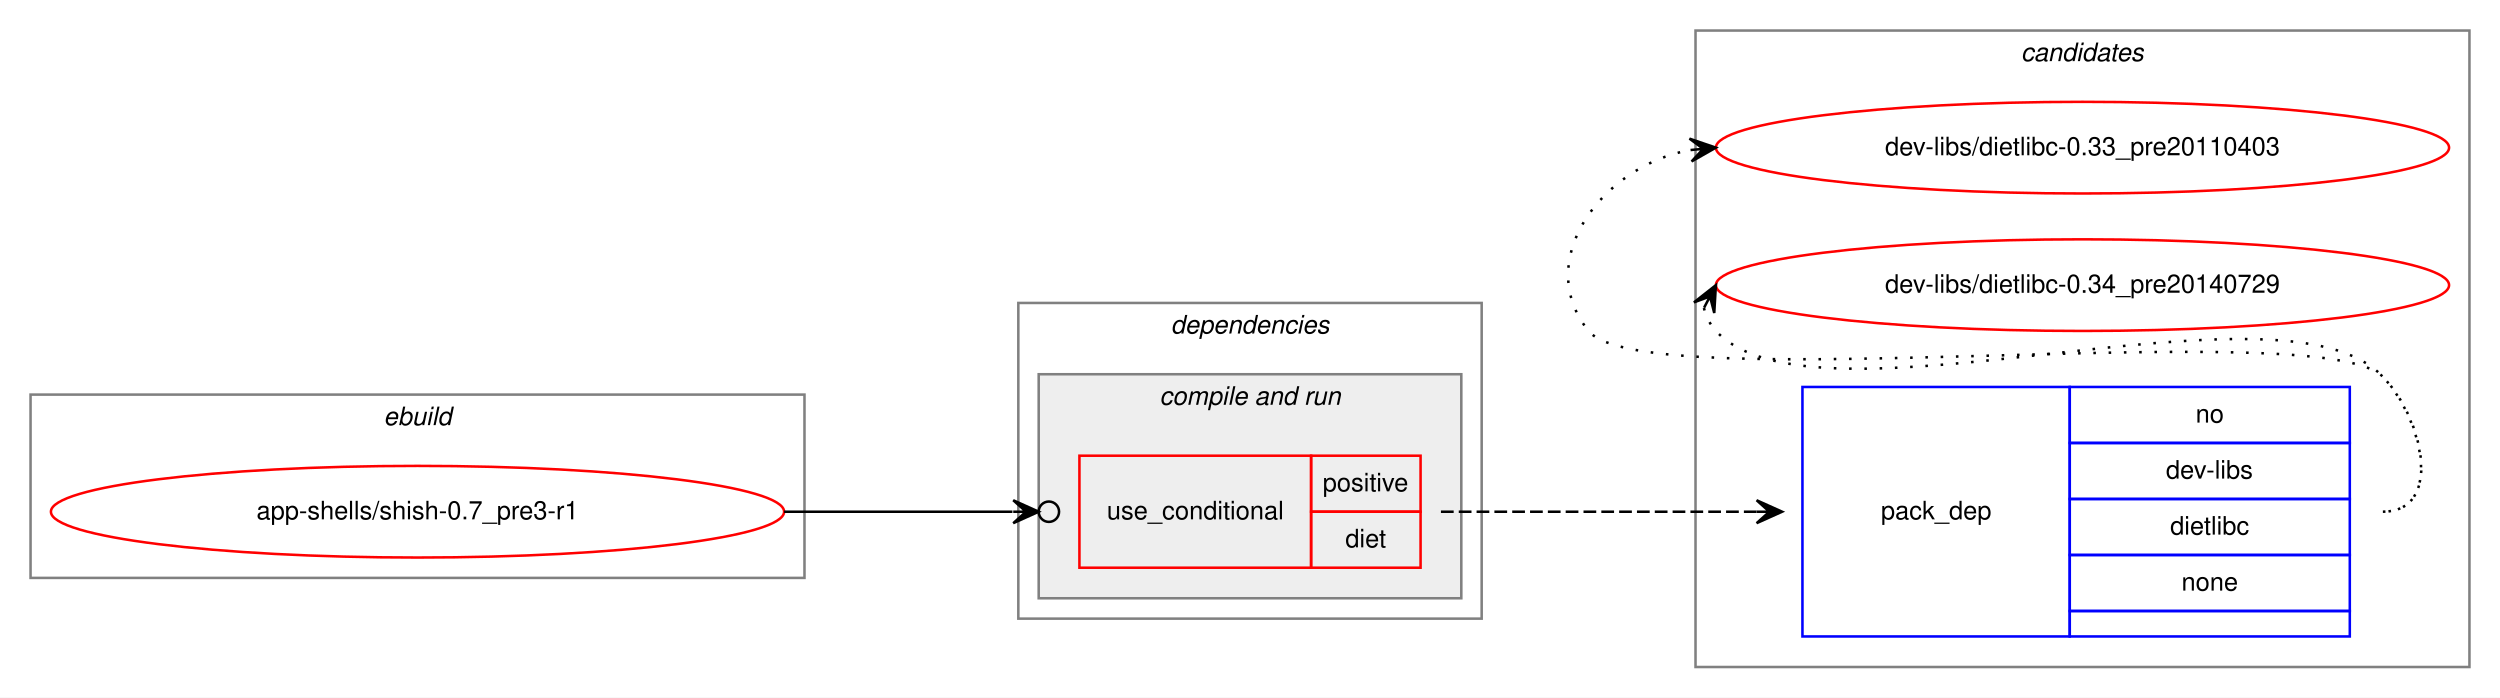
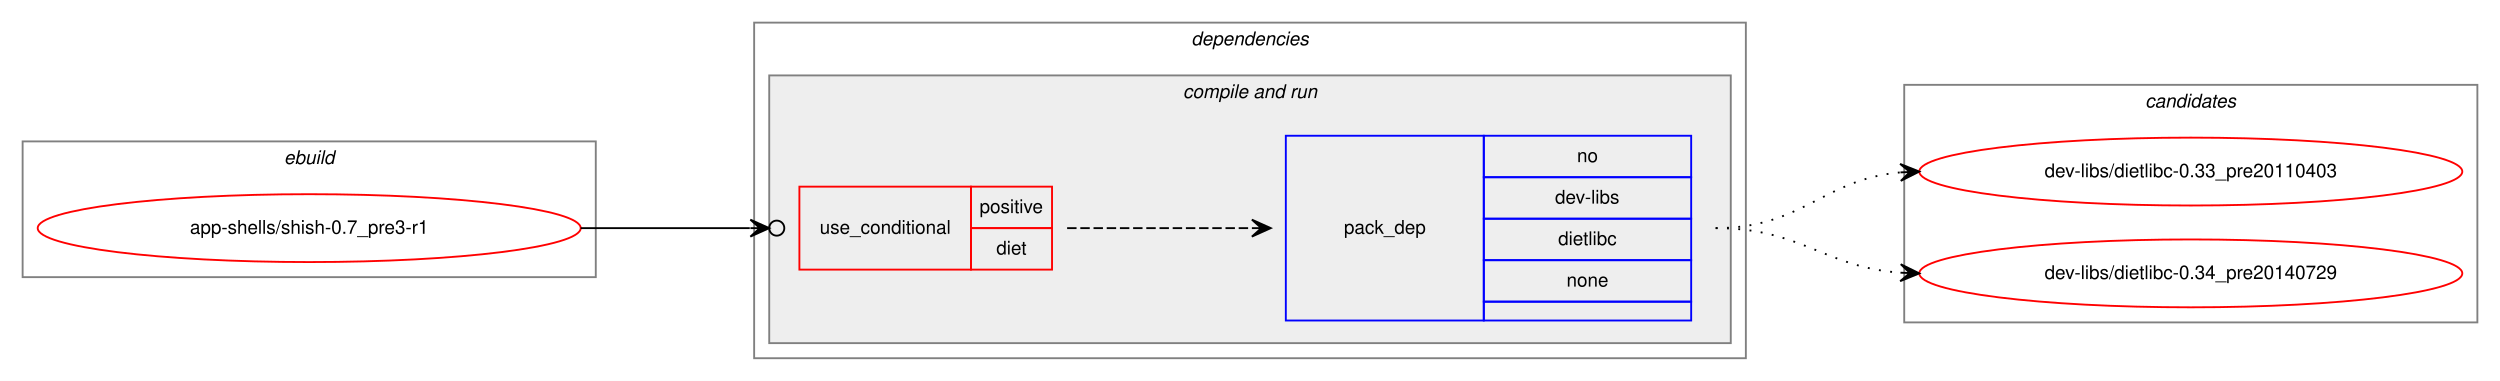
- <svg xmlns="http://www.w3.org/2000/svg" xmlns:xlink="http://www.w3.org/1999/xlink" width="982pt" height="274pt" viewBox="0.00 0.00 982.00 274.00">
-   <g id="graph0" class="graph" transform="scale(1 1) rotate(0) translate(4 270)">
-     <polygon fill="white" stroke="transparent" points="-4,4 -4,-270 978,-270 978,4 -4,4" />
+ <svg xmlns="http://www.w3.org/2000/svg" xmlns:xlink="http://www.w3.org/1999/xlink" width="1326pt" height="202pt" viewBox="0.00 0.00 1326.00 202.00">
+   <g id="graph0" class="graph" transform="scale(1 1) rotate(0) translate(4 198)">
+     <polygon fill="white" stroke="transparent" points="-4,4 -4,-198 1322,-198 1322,4 -4,4" />
    <g id="clust1" class="cluster">
-       <polygon fill="none" stroke="gray" points="8,-43 8,-115 312,-115 312,-43 8,-43" />
-       <text text-anchor="start" x="146.663" y="-103" font-family="Helvetica,sans-Serif" font-style="italic" font-size="10.00">ebuild</text>
+       <polygon fill="none" stroke="gray" points="8,-51 8,-123 312,-123 312,-51 8,-51" />
+       <text text-anchor="start" x="146.663" y="-111" font-family="Helvetica,sans-Serif" font-style="italic" font-size="10.00">ebuild</text>
+     </g>
+     <g id="clust2" class="cluster">
+       <polygon fill="none" stroke="gray" points="396,-8 396,-186 922,-186 922,-8 396,-8" />
+       <text text-anchor="start" x="627.875" y="-174" font-family="Helvetica,sans-Serif" font-style="italic" font-size="10.00">dependencies</text>
+     </g>
+     <g id="clust4" class="cluster">
+       <polygon fill="#eeeeee" stroke="gray" points="404,-16 404,-158 914,-158 914,-16 404,-16" />
+       <text text-anchor="start" x="623.437" y="-146" font-family="Helvetica,sans-Serif" font-style="italic" font-size="10.00">compile and run</text>
    </g>
    <g id="clust8" class="cluster">
-       <polygon fill="none" stroke="gray" points="662,-8 662,-258 966,-258 966,-8 662,-8" />
-       <text text-anchor="start" x="789.824" y="-246" font-family="Helvetica,sans-Serif" font-style="italic" font-size="10.00">candidates</text>
-     </g>
-     <g id="clust2" class="cluster">
-       <polygon fill="none" stroke="gray" points="396,-27 396,-151 578,-151 578,-27 396,-27" />
-       <text text-anchor="start" x="455.875" y="-139" font-family="Helvetica,sans-Serif" font-style="italic" font-size="10.00">dependencies</text>
-     </g>
-     <g id="clust4" class="cluster">
-       <polygon fill="#eeeeee" stroke="gray" points="404,-35 404,-123 570,-123 570,-35 404,-35" />
-       <text text-anchor="start" x="451.437" y="-111" font-family="Helvetica,sans-Serif" font-style="italic" font-size="10.00">compile and run</text>
+       <polygon fill="none" stroke="gray" points="1006,-27 1006,-153 1310,-153 1310,-27 1006,-27" />
+       <text text-anchor="start" x="1133.82" y="-141" font-family="Helvetica,sans-Serif" font-style="italic" font-size="10.00">candidates</text>
    </g>
    <g id="node1" class="node">
      <g id="a_node1">
        <a xlink:href="../app-shells/shish-0.7_pre3-r1.svg" xlink:title="app-shells/shish-0.7_pre3-r1">
-           <ellipse fill="none" stroke="red" cx="160" cy="-69" rx="144" ry="18" />
-           <text text-anchor="middle" x="160" y="-66" font-family="Helvetica,sans-Serif" font-size="10.00">app-shells/shish-0.7_pre3-r1</text>
+           <ellipse fill="none" stroke="red" cx="160" cy="-77" rx="144" ry="18" />
+           <text text-anchor="middle" x="160" y="-74" font-family="Helvetica,sans-Serif" font-size="10.00">app-shells/shish-0.7_pre3-r1</text>
        </a>
      </g>
    </g>
    <g id="node2" class="node">
-       <polygon fill="none" stroke="red" points="420,-47 420,-91 511,-91 511,-47 420,-47" />
-       <text text-anchor="start" x="430.767" y="-66" font-family="Helvetica,sans-Serif" font-size="10.00">use_conditional</text>
-       <polygon fill="none" stroke="red" points="511,-69 511,-91 554,-91 554,-69 511,-69" />
-       <text text-anchor="start" x="515.553" y="-77" font-family="Helvetica,sans-Serif" font-size="10.00">positive</text>
-       <polygon fill="none" stroke="red" points="511,-47 511,-69 554,-69 554,-47 511,-47" />
-       <text text-anchor="start" x="524.442" y="-55" font-family="Helvetica,sans-Serif" font-size="10.00">diet</text>
+       <polygon fill="none" stroke="red" points="420,-55 420,-99 511,-99 511,-55 420,-55" />
+       <text text-anchor="start" x="430.767" y="-74" font-family="Helvetica,sans-Serif" font-size="10.00">use_conditional</text>
+       <polygon fill="none" stroke="red" points="511,-77 511,-99 554,-99 554,-77 511,-77" />
+       <text text-anchor="start" x="515.553" y="-85" font-family="Helvetica,sans-Serif" font-size="10.00">positive</text>
+       <polygon fill="none" stroke="red" points="511,-55 511,-77 554,-77 554,-55 511,-55" />
+       <text text-anchor="start" x="524.442" y="-63" font-family="Helvetica,sans-Serif" font-size="10.00">diet</text>
    </g>
    <g id="edge2" class="edge">
-       <path fill="none" stroke="black" d="M304,-69C345.25,-69 359.913,-69 393.686,-69" />
-       <ellipse fill="none" stroke="black" cx="408" cy="-69" rx="4" ry="4" />
-       <polygon fill="black" stroke="black" points="404,-69 394,-73.5 399,-69 394,-69 394,-69 394,-69 399,-69 394,-64.5 404,-69 404,-69" />
+       <path fill="none" stroke="black" d="M304,-77C345.25,-77 359.913,-77 393.686,-77" />
+       <ellipse fill="none" stroke="black" cx="408" cy="-77" rx="4" ry="4" />
+       <polygon fill="black" stroke="black" points="404,-77 394,-81.5 399,-77 394,-77 394,-77 394,-77 399,-77 394,-72.5 404,-77 404,-77" />
    </g>
    <g id="node3" class="node">
-       <polygon fill="none" stroke="blue" points="704,-20 704,-118 809,-118 809,-20 704,-20" />
-       <text text-anchor="start" x="734.823" y="-66" font-family="Helvetica,sans-Serif" font-size="10.00">pack_dep</text>
-       <polygon fill="none" stroke="blue" points="809,-96 809,-118 919,-118 919,-96 809,-96" />
-       <text text-anchor="start" x="858.441" y="-104" font-family="Helvetica,sans-Serif" font-size="10.00">no</text>
-       <polygon fill="none" stroke="blue" points="809,-74 809,-96 919,-96 919,-74 809,-74" />
-       <text text-anchor="start" x="846.778" y="-82" font-family="Helvetica,sans-Serif" font-size="10.00">dev-libs</text>
-       <polygon fill="none" stroke="blue" points="809,-52 809,-74 919,-74 919,-52 809,-52" />
-       <text text-anchor="start" x="848.443" y="-60" font-family="Helvetica,sans-Serif" font-size="10.00">dietlibc</text>
-       <polygon fill="none" stroke="blue" points="809,-30 809,-52 919,-52 919,-30 809,-30" />
-       <text text-anchor="start" x="852.882" y="-38" font-family="Helvetica,sans-Serif" font-size="10.00">none</text>
-       <polygon fill="none" stroke="blue" points="809,-20 809,-30 919,-30 919,-20 809,-20" />
+       <polygon fill="none" stroke="blue" points="678,-28 678,-126 783,-126 783,-28 678,-28" />
+       <text text-anchor="start" x="708.823" y="-74" font-family="Helvetica,sans-Serif" font-size="10.00">pack_dep</text>
+       <polygon fill="none" stroke="blue" points="783,-104 783,-126 893,-126 893,-104 783,-104" />
+       <text text-anchor="start" x="832.441" y="-112" font-family="Helvetica,sans-Serif" font-size="10.00">no</text>
+       <polygon fill="none" stroke="blue" points="783,-82 783,-104 893,-104 893,-82 783,-82" />
+       <text text-anchor="start" x="820.778" y="-90" font-family="Helvetica,sans-Serif" font-size="10.00">dev-libs</text>
+       <polygon fill="none" stroke="blue" points="783,-60 783,-82 893,-82 893,-60 783,-60" />
+       <text text-anchor="start" x="822.443" y="-68" font-family="Helvetica,sans-Serif" font-size="10.00">dietlibc</text>
+       <polygon fill="none" stroke="blue" points="783,-38 783,-60 893,-60 893,-38 783,-38" />
+       <text text-anchor="start" x="826.882" y="-46" font-family="Helvetica,sans-Serif" font-size="10.00">none</text>
+       <polygon fill="none" stroke="blue" points="783,-28 783,-38 893,-38 893,-28 783,-28" />
    </g>
    <g id="edge1" class="edge">
-       <path fill="none" stroke="black" stroke-dasharray="5,2" d="M562,-69C618.066,-69 634.546,-69 685.973,-69" />
-       <polygon fill="black" stroke="black" points="696,-69 686,-73.5 691,-69 686,-69 686,-69 686,-69 691,-69 686,-64.5 696,-69 696,-69" />
+       <path fill="none" stroke="black" stroke-dasharray="5,2" d="M562,-77C606.438,-77 620.02,-77 659.878,-77" />
+       <polygon fill="black" stroke="black" points="670,-77 660,-81.5 665,-77 660,-77 660,-77 660,-77 665,-77 660,-72.5 670,-77 670,-77" />
    </g>
    <g id="node4" class="node">
      <g id="a_node4">
        <a xlink:href="../dev-libs/dietlibc-0.33_pre20110403.svg" xlink:title="dev-libs/dietlibc-0.33_pre20110403">
-           <ellipse fill="none" stroke="red" cx="814" cy="-212" rx="144" ry="18" />
-           <text text-anchor="middle" x="814" y="-209" font-family="Helvetica,sans-Serif" font-size="10.00">dev-libs/dietlibc-0.33_pre20110403</text>
+           <ellipse fill="none" stroke="red" cx="1158" cy="-107" rx="144" ry="18" />
+           <text text-anchor="middle" x="1158" y="-104" font-family="Helvetica,sans-Serif" font-size="10.00">dev-libs/dietlibc-0.33_pre20110403</text>
        </a>
      </g>
    </g>
    <g id="edge3" class="edge">
-       <path fill="none" stroke="black" stroke-dasharray="1,5" d="M932,-69C955.556,-69 948.376,-105.069 932,-122 907.859,-146.959 641.83,-112.996 620,-140 597.708,-167.575 625.14,-204.599 659.623,-211.029" />
-       <polygon fill="black" stroke="black" points="670,-212 659.624,-215.548 665.022,-211.534 660.044,-211.068 660.044,-211.068 660.044,-211.068 665.022,-211.534 660.463,-206.587 670,-212 670,-212" />
+       <path fill="none" stroke="black" stroke-dasharray="1,5" d="M906,-77C952.217,-77 962.757,-102.821 1003.82,-106.553" />
+       <polygon fill="black" stroke="black" points="1014,-107 1003.81,-111.057 1009,-106.78 1004.01,-106.561 1004.01,-106.561 1004.01,-106.561 1009,-106.78 1004.21,-102.065 1014,-107 1014,-107" />
    </g>
    <g id="node5" class="node">
      <g id="a_node5">
        <a xlink:href="../dev-libs/dietlibc-0.34_pre20140729.svg" xlink:title="dev-libs/dietlibc-0.34_pre20140729">
-           <ellipse fill="none" stroke="red" cx="814" cy="-158" rx="144" ry="18" />
-           <text text-anchor="middle" x="814" y="-155" font-family="Helvetica,sans-Serif" font-size="10.00">dev-libs/dietlibc-0.34_pre20140729</text>
+           <ellipse fill="none" stroke="red" cx="1158" cy="-53" rx="144" ry="18" />
+           <text text-anchor="middle" x="1158" y="-50" font-family="Helvetica,sans-Serif" font-size="10.00">dev-libs/dietlibc-0.34_pre20140729</text>
        </a>
      </g>
    </g>
    <g id="edge4" class="edge">
-       <path fill="none" stroke="black" stroke-dasharray="1,5" d="M665.302,-149.011C666.046,-145.792 667.782,-142.376 670,-140 709.827,-97.343 892.173,-164.657 932,-122 948.075,-104.782 955.556,-69 932,-69" />
-       <polygon fill="black" stroke="black" points="670,-158 661.38,-151.221 667.684,-153.569 665.368,-149.137 665.368,-149.137 665.368,-149.137 667.684,-153.569 669.357,-147.053 670,-158 670,-158" />
+       <path fill="none" stroke="black" stroke-dasharray="1,5" d="M906,-77C951.618,-77 963.227,-56.343 1003.93,-53.358" />
+       <polygon fill="black" stroke="black" points="1014,-53 1004.17,-57.852 1009,-53.178 1004.01,-53.355 1004.01,-53.355 1004.01,-53.355 1009,-53.178 1003.85,-48.858 1014,-53 1014,-53" />
    </g>
  </g>
</svg>
